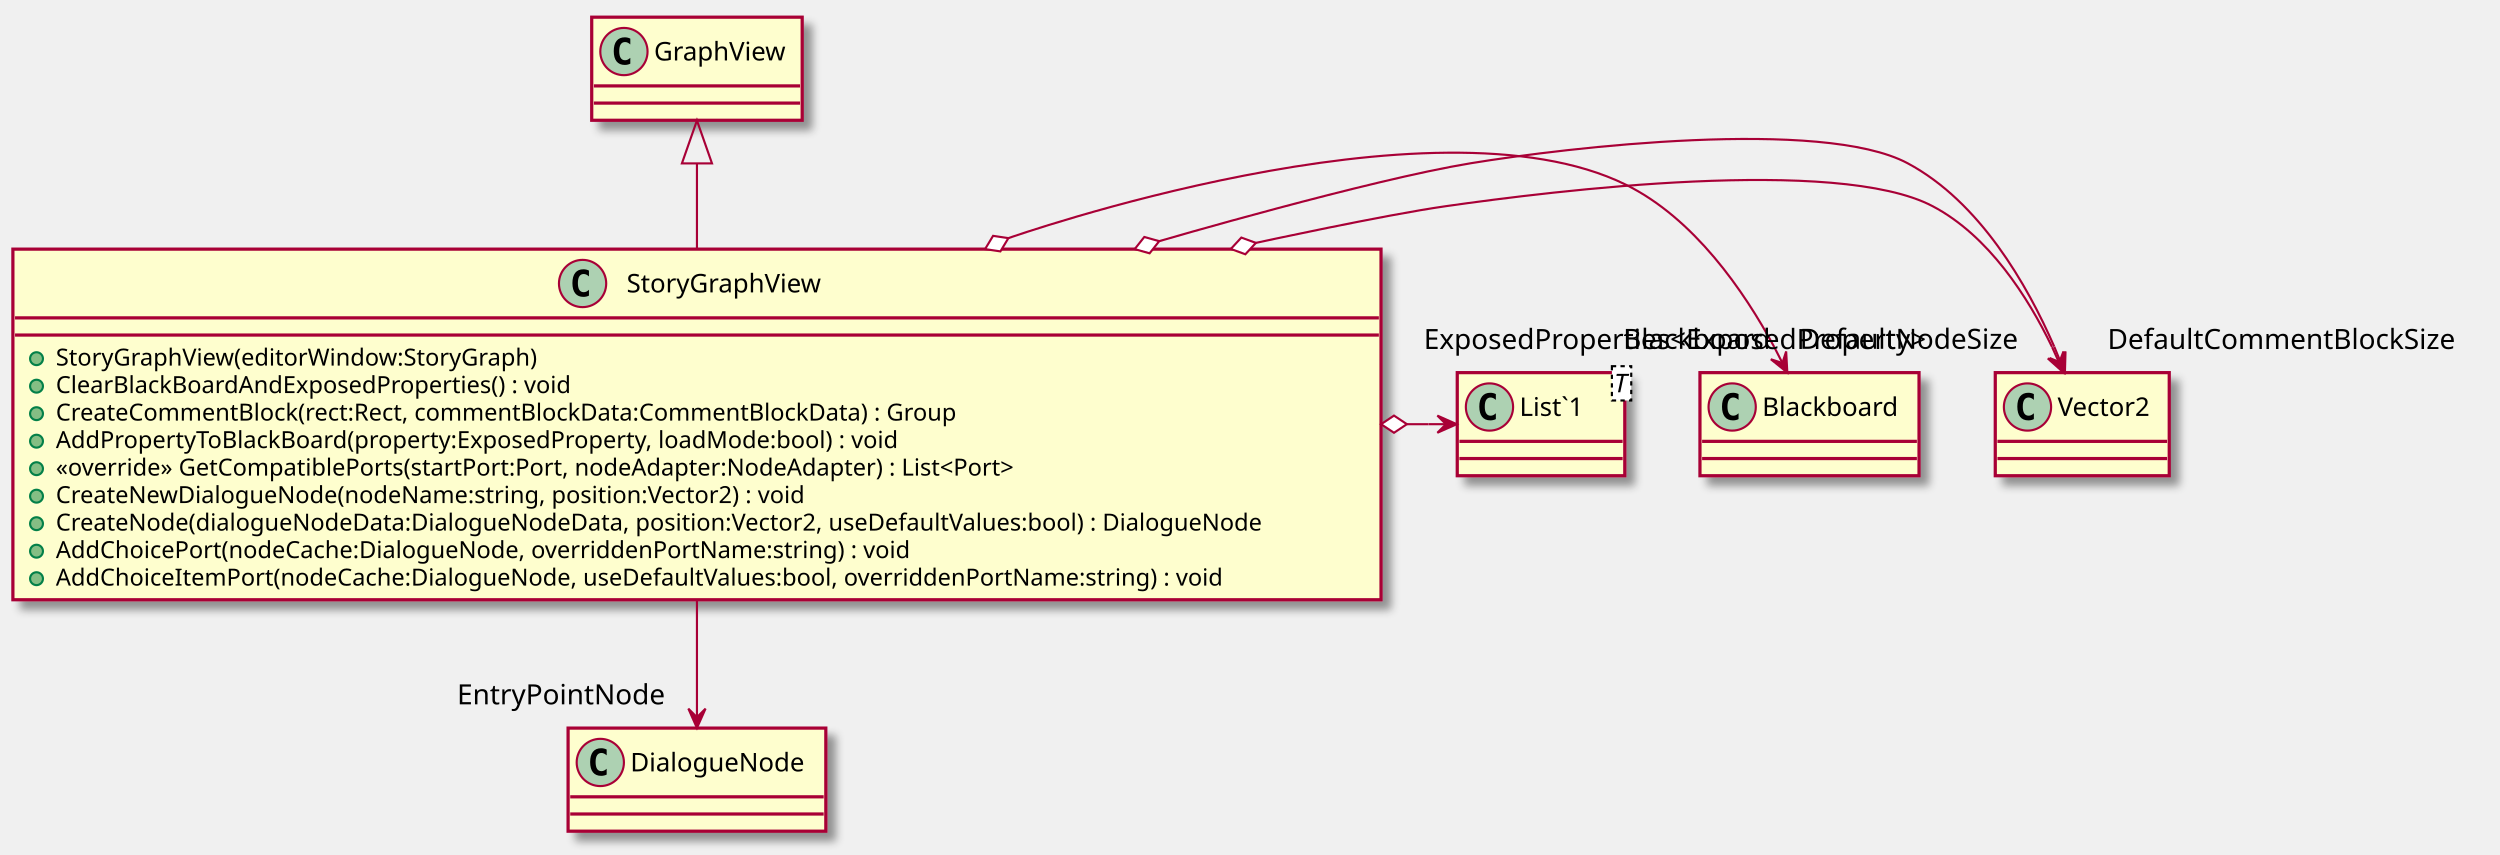
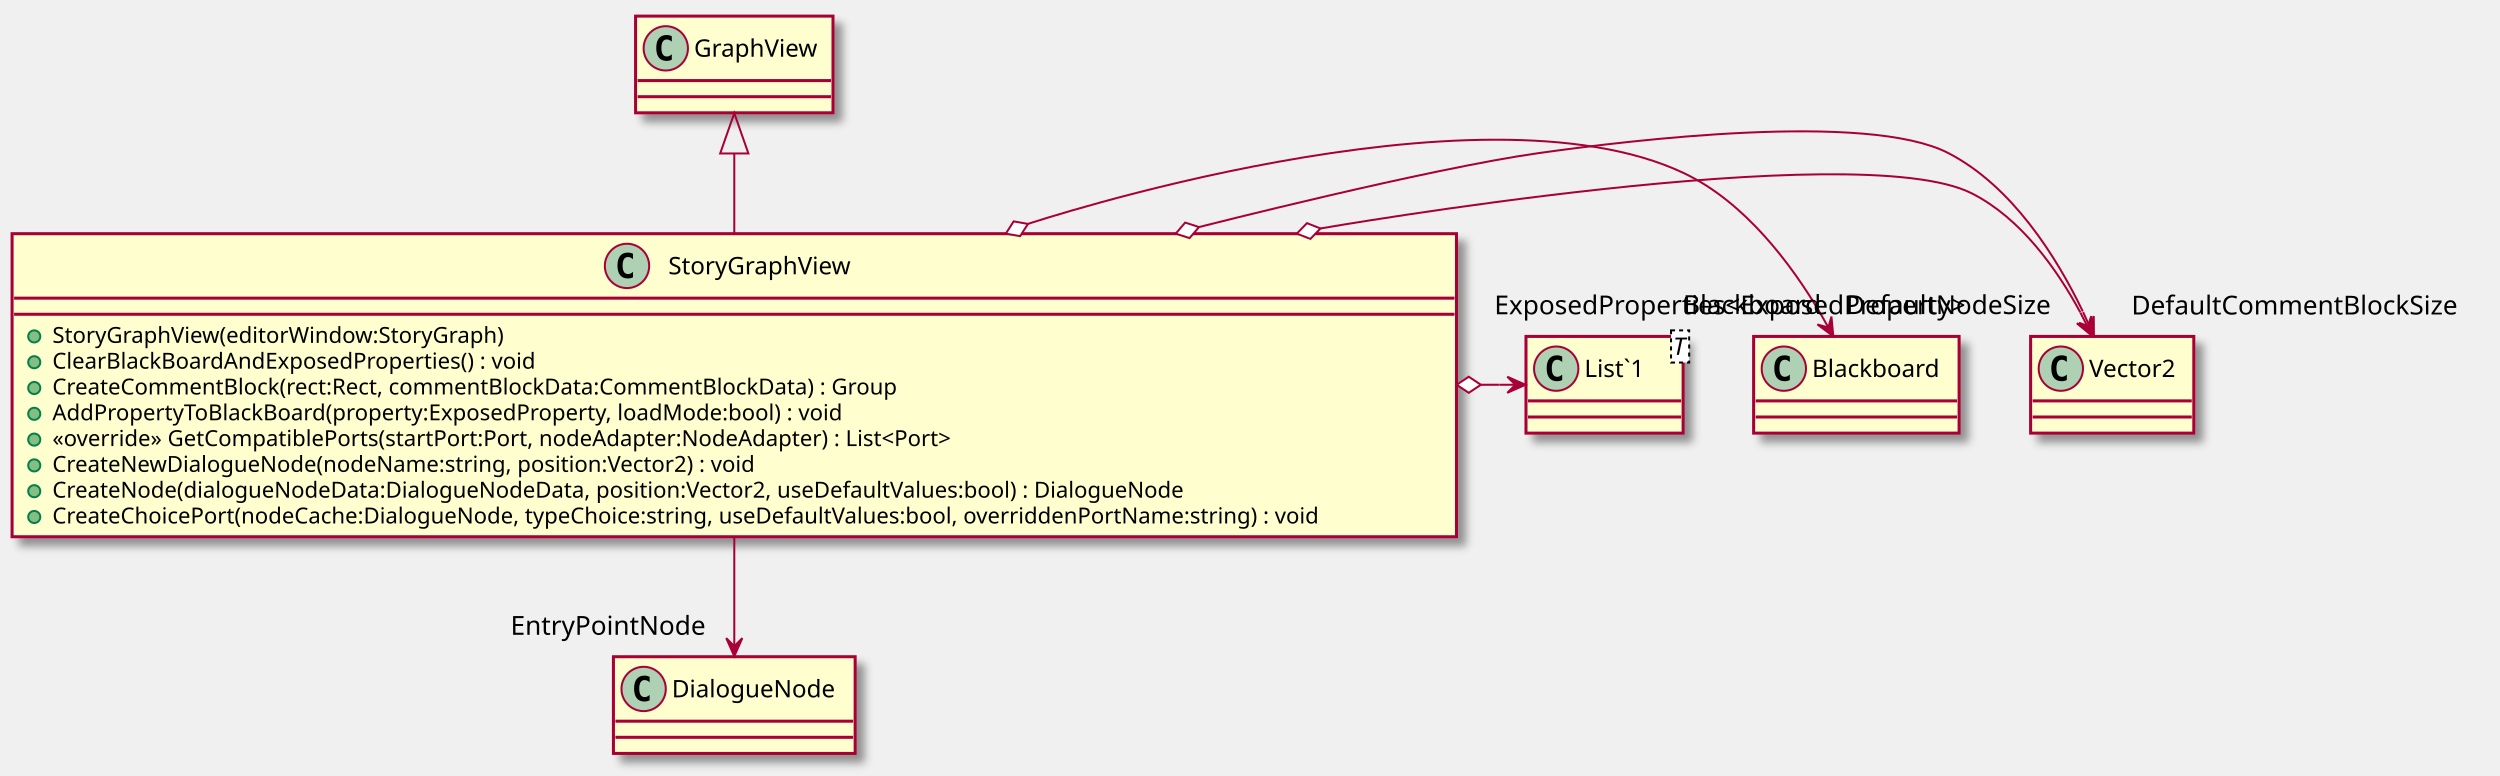
- <svg xmlns="http://www.w3.org/2000/svg" contentScriptType="application/ecmascript" contentStyleType="text/css" height="398px" preserveAspectRatio="none" style="width:1164px;height:398px;" version="1.1" viewBox="0 0 1164 398" width="1164px" zoomAndPan="magnify">
+ <svg xmlns="http://www.w3.org/2000/svg" contentScriptType="application/ecmascript" contentStyleType="text/css" height="385px" preserveAspectRatio="none" style="width:1241px;height:385px;" version="1.1" viewBox="0 0 1241 385" width="1241px" zoomAndPan="magnify">
  <defs>
-     <filter height="300%" id="f1lewnn6fl43qm" width="300%" x="-1" y="-1">
+     <filter height="300%" id="fa6zqvasqa52p" width="300%" x="-1" y="-1">
      <feGaussianBlur result="blurOut" stdDeviation="2.0" />
      <feColorMatrix in="blurOut" result="blurOut2" type="matrix" values="0 0 0 0 0 0 0 0 0 0 0 0 0 0 0 0 0 0 .4 0" />
      <feOffset dx="4.0" dy="4.0" in="blurOut2" result="blurOut3" />
      <feBlend in="SourceGraphic" in2="blurOut3" mode="normal" />
    </filter>
  </defs>
  <g>
-     <rect fill="#FEFECE" filter="url(#f1lewnn6fl43qm)" height="163.242" id="StoryGraphView" style="stroke: #A80036; stroke-width: 1.5;" width="637" x="6" y="116" />
-     <ellipse cx="271.25" cy="132" fill="#ADD1B2" rx="11" ry="11" style="stroke: #A80036; stroke-width: 1.0;" />
-     <path d="M274.219,137.641 Q273.641,137.938 273,138.078 Q272.359,138.234 271.656,138.234 Q269.156,138.234 267.828,136.594 Q266.516,134.938 266.516,131.812 Q266.516,128.688 267.828,127.031 Q269.156,125.375 271.656,125.375 Q272.359,125.375 273,125.531 Q273.656,125.688 274.219,125.984 L274.219,128.703 Q273.594,128.125 273,127.859 Q272.406,127.578 271.781,127.578 Q270.438,127.578 269.75,128.656 Q269.062,129.719 269.062,131.812 Q269.062,133.906 269.75,134.984 Q270.438,136.047 271.781,136.047 Q272.406,136.047 273,135.781 Q273.594,135.5 274.219,134.922 L274.219,137.641 Z " />
-     <text fill="#000000" font-family="sans-serif" font-size="12" lengthAdjust="spacingAndGlyphs" textLength="98" x="291.75" y="136.154">StoryGraphView</text>
-     <line style="stroke: #A80036; stroke-width: 1.5;" x1="7" x2="642" y1="148" y2="148" />
-     <line style="stroke: #A80036; stroke-width: 1.5;" x1="7" x2="642" y1="156" y2="156" />
+     <rect fill="#FEFECE" filter="url(#fa6zqvasqa52p)" height="150.438" id="StoryGraphView" style="stroke: #A80036; stroke-width: 1.5;" width="717" x="6" y="116" />
+     <ellipse cx="311.25" cy="132" fill="#ADD1B2" rx="11" ry="11" style="stroke: #A80036; stroke-width: 1.0;" />
+     <path d="M314.219,137.641 Q313.641,137.938 313,138.078 Q312.359,138.234 311.656,138.234 Q309.156,138.234 307.828,136.594 Q306.516,134.938 306.516,131.812 Q306.516,128.688 307.828,127.031 Q309.156,125.375 311.656,125.375 Q312.359,125.375 313,125.531 Q313.656,125.688 314.219,125.984 L314.219,128.703 Q313.594,128.125 313,127.859 Q312.406,127.578 311.781,127.578 Q310.438,127.578 309.75,128.656 Q309.062,129.719 309.062,131.812 Q309.062,133.906 309.75,134.984 Q310.438,136.047 311.781,136.047 Q312.406,136.047 313,135.781 Q313.594,135.5 314.219,134.922 L314.219,137.641 Z " />
+     <text fill="#000000" font-family="sans-serif" font-size="12" lengthAdjust="spacingAndGlyphs" textLength="98" x="331.75" y="136.154">StoryGraphView</text>
+     <line style="stroke: #A80036; stroke-width: 1.5;" x1="7" x2="722" y1="148" y2="148" />
+     <line style="stroke: #A80036; stroke-width: 1.5;" x1="7" x2="722" y1="156" y2="156" />
    <ellipse cx="17" cy="167" fill="#84BE84" rx="3" ry="3" style="stroke: #038048; stroke-width: 1.0;" />
    <text fill="#000000" font-family="sans-serif" font-size="11" lengthAdjust="spacingAndGlyphs" textLength="243" x="26" y="170.21">StoryGraphView(editorWindow:StoryGraph)</text>
    <ellipse cx="17" cy="179.805" fill="#84BE84" rx="3" ry="3" style="stroke: #038048; stroke-width: 1.0;" />
    <text fill="#000000" font-family="sans-serif" font-size="11" lengthAdjust="spacingAndGlyphs" textLength="265" x="26" y="183.015">ClearBlackBoardAndExposedProperties() : void</text>
    <ellipse cx="17" cy="192.609" fill="#84BE84" rx="3" ry="3" style="stroke: #038048; stroke-width: 1.0;" />
    <text fill="#000000" font-family="sans-serif" font-size="11" lengthAdjust="spacingAndGlyphs" textLength="460" x="26" y="195.82">CreateCommentBlock(rect:Rect, commentBlockData:CommentBlockData) : Group</text>
    <ellipse cx="17" cy="205.414" fill="#84BE84" rx="3" ry="3" style="stroke: #038048; stroke-width: 1.0;" />
    <text fill="#000000" font-family="sans-serif" font-size="11" lengthAdjust="spacingAndGlyphs" textLength="428" x="26" y="208.625">AddPropertyToBlackBoard(property:ExposedProperty, loadMode:bool) : void</text>
    <ellipse cx="17" cy="218.219" fill="#84BE84" rx="3" ry="3" style="stroke: #038048; stroke-width: 1.0;" />
    <text fill="#000000" font-family="sans-serif" font-size="11" lengthAdjust="spacingAndGlyphs" textLength="494" x="26" y="221.429">«override» GetCompatiblePorts(startPort:Port, nodeAdapter:NodeAdapter) : List&lt;Port&gt;</text>
    <ellipse cx="17" cy="231.023" fill="#84BE84" rx="3" ry="3" style="stroke: #038048; stroke-width: 1.0;" />
    <text fill="#000000" font-family="sans-serif" font-size="11" lengthAdjust="spacingAndGlyphs" textLength="381" x="26" y="234.234">CreateNewDialogueNode(nodeName:string, position:Vector2) : void</text>
    <ellipse cx="17" cy="243.828" fill="#84BE84" rx="3" ry="3" style="stroke: #038048; stroke-width: 1.0;" />
    <text fill="#000000" font-family="sans-serif" font-size="11" lengthAdjust="spacingAndGlyphs" textLength="611" x="26" y="247.039">CreateNode(dialogueNodeData:DialogueNodeData, position:Vector2, useDefaultValues:bool) : DialogueNode</text>
    <ellipse cx="17" cy="256.633" fill="#84BE84" rx="3" ry="3" style="stroke: #038048; stroke-width: 1.0;" />
-     <text fill="#000000" font-family="sans-serif" font-size="11" lengthAdjust="spacingAndGlyphs" textLength="432" x="26" y="259.843">AddChoicePort(nodeCache:DialogueNode, overriddenPortName:string) : void</text>
-     <ellipse cx="17" cy="269.438" fill="#84BE84" rx="3" ry="3" style="stroke: #038048; stroke-width: 1.0;" />
-     <text fill="#000000" font-family="sans-serif" font-size="11" lengthAdjust="spacingAndGlyphs" textLength="592" x="26" y="272.648">AddChoiceItemPort(nodeCache:DialogueNode, useDefaultValues:bool, overriddenPortName:string) : void</text>
-     <rect fill="#FEFECE" filter="url(#f1lewnn6fl43qm)" height="48" id="List`1" style="stroke: #A80036; stroke-width: 1.5;" width="78" x="678.5" y="173.5" />
-     <ellipse cx="693.5" cy="189.5" fill="#ADD1B2" rx="11" ry="11" style="stroke: #A80036; stroke-width: 1.0;" />
-     <path d="M696.469,195.141 Q695.891,195.438 695.25,195.578 Q694.609,195.734 693.906,195.734 Q691.406,195.734 690.078,194.094 Q688.766,192.438 688.766,189.312 Q688.766,186.188 690.078,184.531 Q691.406,182.875 693.906,182.875 Q694.609,182.875 695.25,183.031 Q695.906,183.188 696.469,183.484 L696.469,186.203 Q695.844,185.625 695.25,185.359 Q694.656,185.078 694.031,185.078 Q692.688,185.078 692,186.156 Q691.312,187.219 691.312,189.312 Q691.312,191.406 692,192.484 Q692.688,193.547 694.031,193.547 Q694.656,193.547 695.25,193.281 Q695.844,193 696.469,192.422 L696.469,195.141 Z " />
-     <text fill="#000000" font-family="sans-serif" font-size="12" lengthAdjust="spacingAndGlyphs" textLength="35" x="707.5" y="193.654">List`1</text>
-     <rect fill="#FFFFFF" height="15.969" style="stroke: #000000; stroke-width: 1.0; stroke-dasharray: 2.0,2.0;" width="9" x="750.5" y="170.5" />
-     <text fill="#000000" font-family="sans-serif" font-size="12" font-style="italic" lengthAdjust="spacingAndGlyphs" textLength="7" x="751.5" y="182.639">T</text>
-     <line style="stroke: #A80036; stroke-width: 1.5;" x1="679.5" x2="755.5" y1="205.5" y2="205.5" />
-     <line style="stroke: #A80036; stroke-width: 1.5;" x1="679.5" x2="755.5" y1="213.5" y2="213.5" />
-     <rect fill="#FEFECE" filter="url(#f1lewnn6fl43qm)" height="48" id="GraphView" style="stroke: #A80036; stroke-width: 1.5;" width="98" x="275.5" y="8" />
-     <ellipse cx="290.5" cy="24" fill="#ADD1B2" rx="11" ry="11" style="stroke: #A80036; stroke-width: 1.0;" />
-     <path d="M293.469,29.641 Q292.891,29.938 292.25,30.078 Q291.609,30.234 290.906,30.234 Q288.406,30.234 287.078,28.594 Q285.766,26.938 285.766,23.812 Q285.766,20.688 287.078,19.031 Q288.406,17.375 290.906,17.375 Q291.609,17.375 292.25,17.531 Q292.906,17.688 293.469,17.984 L293.469,20.703 Q292.844,20.125 292.25,19.859 Q291.656,19.578 291.031,19.578 Q289.688,19.578 289,20.656 Q288.312,21.719 288.312,23.812 Q288.312,25.906 289,26.984 Q289.688,28.047 291.031,28.047 Q291.656,28.047 292.25,27.781 Q292.844,27.5 293.469,26.922 L293.469,29.641 Z " />
-     <text fill="#000000" font-family="sans-serif" font-size="12" lengthAdjust="spacingAndGlyphs" textLength="66" x="304.5" y="28.154">GraphView</text>
-     <line style="stroke: #A80036; stroke-width: 1.5;" x1="276.5" x2="372.5" y1="40" y2="40" />
-     <line style="stroke: #A80036; stroke-width: 1.5;" x1="276.5" x2="372.5" y1="48" y2="48" />
-     <rect fill="#FEFECE" filter="url(#f1lewnn6fl43qm)" height="48" id="Vector2" style="stroke: #A80036; stroke-width: 1.5;" width="81" x="929" y="173.5" />
-     <ellipse cx="944" cy="189.5" fill="#ADD1B2" rx="11" ry="11" style="stroke: #A80036; stroke-width: 1.0;" />
-     <path d="M946.969,195.141 Q946.391,195.438 945.75,195.578 Q945.109,195.734 944.406,195.734 Q941.906,195.734 940.578,194.094 Q939.266,192.438 939.266,189.312 Q939.266,186.188 940.578,184.531 Q941.906,182.875 944.406,182.875 Q945.109,182.875 945.75,183.031 Q946.406,183.188 946.969,183.484 L946.969,186.203 Q946.344,185.625 945.75,185.359 Q945.156,185.078 944.531,185.078 Q943.188,185.078 942.5,186.156 Q941.812,187.219 941.812,189.312 Q941.812,191.406 942.5,192.484 Q943.188,193.547 944.531,193.547 Q945.156,193.547 945.75,193.281 Q946.344,193 946.969,192.422 L946.969,195.141 Z " />
-     <text fill="#000000" font-family="sans-serif" font-size="12" lengthAdjust="spacingAndGlyphs" textLength="49" x="958" y="193.654">Vector2</text>
-     <line style="stroke: #A80036; stroke-width: 1.5;" x1="930" x2="1009" y1="205.5" y2="205.5" />
-     <line style="stroke: #A80036; stroke-width: 1.5;" x1="930" x2="1009" y1="213.5" y2="213.5" />
-     <rect fill="#FEFECE" filter="url(#f1lewnn6fl43qm)" height="48" id="DialogueNode" style="stroke: #A80036; stroke-width: 1.5;" width="120" x="264.5" y="339" />
-     <ellipse cx="279.5" cy="355" fill="#ADD1B2" rx="11" ry="11" style="stroke: #A80036; stroke-width: 1.0;" />
-     <path d="M282.469,360.641 Q281.891,360.938 281.25,361.078 Q280.609,361.234 279.906,361.234 Q277.406,361.234 276.078,359.594 Q274.766,357.938 274.766,354.812 Q274.766,351.688 276.078,350.031 Q277.406,348.375 279.906,348.375 Q280.609,348.375 281.25,348.531 Q281.906,348.688 282.469,348.984 L282.469,351.703 Q281.844,351.125 281.25,350.859 Q280.656,350.578 280.031,350.578 Q278.688,350.578 278,351.656 Q277.312,352.719 277.312,354.812 Q277.312,356.906 278,357.984 Q278.688,359.047 280.031,359.047 Q280.656,359.047 281.25,358.781 Q281.844,358.5 282.469,357.922 L282.469,360.641 Z " />
-     <text fill="#000000" font-family="sans-serif" font-size="12" lengthAdjust="spacingAndGlyphs" textLength="88" x="293.5" y="359.154">DialogueNode</text>
-     <line style="stroke: #A80036; stroke-width: 1.5;" x1="265.5" x2="383.5" y1="371" y2="371" />
-     <line style="stroke: #A80036; stroke-width: 1.5;" x1="265.5" x2="383.5" y1="379" y2="379" />
-     <rect fill="#FEFECE" filter="url(#f1lewnn6fl43qm)" height="48" id="Blackboard" style="stroke: #A80036; stroke-width: 1.5;" width="102" x="791.5" y="173.5" />
-     <ellipse cx="806.5" cy="189.5" fill="#ADD1B2" rx="11" ry="11" style="stroke: #A80036; stroke-width: 1.0;" />
-     <path d="M809.469,195.141 Q808.891,195.438 808.25,195.578 Q807.609,195.734 806.906,195.734 Q804.406,195.734 803.078,194.094 Q801.766,192.438 801.766,189.312 Q801.766,186.188 803.078,184.531 Q804.406,182.875 806.906,182.875 Q807.609,182.875 808.25,183.031 Q808.906,183.188 809.469,183.484 L809.469,186.203 Q808.844,185.625 808.25,185.359 Q807.656,185.078 807.031,185.078 Q805.688,185.078 805,186.156 Q804.312,187.219 804.312,189.312 Q804.312,191.406 805,192.484 Q805.688,193.547 807.031,193.547 Q807.656,193.547 808.25,193.281 Q808.844,193 809.469,192.422 L809.469,195.141 Z " />
-     <text fill="#000000" font-family="sans-serif" font-size="12" lengthAdjust="spacingAndGlyphs" textLength="70" x="820.5" y="193.654">Blackboard</text>
-     <line style="stroke: #A80036; stroke-width: 1.5;" x1="792.5" x2="892.5" y1="205.5" y2="205.5" />
-     <line style="stroke: #A80036; stroke-width: 1.5;" x1="792.5" x2="892.5" y1="213.5" y2="213.5" />
-     <path d="M324.5,76.19 C324.5,88.45 324.5,102.21 324.5,115.93 " fill="none" id="GraphView&lt;-StoryGraphView" style="stroke: #A80036; stroke-width: 1.0;" />
-     <polygon fill="none" points="317.5,76.08,324.5,56.08,331.5,76.08,317.5,76.08" style="stroke: #A80036; stroke-width: 1.0;" />
-     <path d="M584.734,113.09 C584.734,113.09 644.62,100.07 673.17,96 C723.03,88.89 855.26,72.53 899.83,96 C925.96,109.76 944.18,138.23 955.42,161.53 " fill="none" id="StoryGraphView-Vector2" style="stroke: #A80036; stroke-width: 1.0;" />
-     <polygon fill="#A80036" points="960.8,173.47,960.75,163.621,958.746,168.911,953.456,166.908,960.8,173.47" style="stroke: #A80036; stroke-width: 1.0;" />
-     <line style="stroke: #A80036; stroke-width: 1.0;" x1="958.746" x2="955.46" y1="168.911" y2="161.62" />
-     <polygon fill="#FFFFFF" points="573.07,115.91,579.842,118.388,584.734,113.09,577.962,110.612,573.07,115.91" style="stroke: #A80036; stroke-width: 1.0;" />
-     <text fill="#000000" font-family="sans-serif" font-size="13" lengthAdjust="spacingAndGlyphs" textLength="107" x="837.938" y="162.413">DefaultNodeSize</text>
-     <path d="M539.723,112.282 C539.723,112.282 637.29,83.8 684.83,76 C729.42,68.68 848.31,54.72 888.17,76 C921.72,93.91 943.85,132.48 956.45,161.38 " fill="none" id="StoryGraphView-Vector2-1" style="stroke: #A80036; stroke-width: 1.0;" />
-     <polygon fill="#A80036" points="961.42,173.48,961.699,163.635,959.52,168.855,954.299,166.676,961.42,173.48" style="stroke: #A80036; stroke-width: 1.0;" />
-     <line style="stroke: #A80036; stroke-width: 1.0;" x1="959.52" x2="956.48" y1="168.855" y2="161.46" />
-     <polygon fill="#FFFFFF" points="528.31,115.99,535.252,117.941,539.723,112.282,532.781,110.332,528.31,115.99" style="stroke: #A80036; stroke-width: 1.0;" />
-     <text fill="#000000" font-family="sans-serif" font-size="13" lengthAdjust="spacingAndGlyphs" textLength="171" x="981.259" y="162.487">DefaultCommentBlockSize</text>
-     <path d="M324.5,279.29 C324.5,298.78 324.5,318.34 324.5,333.55 " fill="none" id="StoryGraphView-&gt;DialogueNode" style="stroke: #A80036; stroke-width: 1.0;" />
-     <polygon fill="#A80036" points="324.5,338.94,328.5,329.94,324.5,333.94,320.5,329.94,324.5,338.94" style="stroke: #A80036; stroke-width: 1.0;" />
-     <text fill="#000000" font-family="sans-serif" font-size="13" lengthAdjust="spacingAndGlyphs" textLength="99" x="212.816" y="327.937">EntryPointNode</text>
-     <path d="M469.509,110.874 C469.509,110.874 666.75,41.47 757,86 C788.73,101.65 811.95,135.36 826.12,161.63 " fill="none" id="StoryGraphView-Blackboard" style="stroke: #A80036; stroke-width: 1.0;" />
-     <polygon fill="#A80036" points="832.17,173.46,831.631,163.626,829.892,169.009,824.509,167.27,832.17,173.46" style="stroke: #A80036; stroke-width: 1.0;" />
-     <line style="stroke: #A80036; stroke-width: 1.0;" x1="829.892" x2="826.245" y1="169.009" y2="161.885" />
-     <polygon fill="#FFFFFF" points="458.65,115.98,465.782,117.047,469.509,110.874,462.377,109.807,458.65,115.98" style="stroke: #A80036; stroke-width: 1.0;" />
-     <text fill="#000000" font-family="sans-serif" font-size="13" lengthAdjust="spacingAndGlyphs" textLength="71" x="755.746" y="162.434">Blackboard</text>
-     <path d="M655.04,197.5 C655.04,197.5 662.2,197.5 665.18,197.5 " fill="none" id="StoryGraphView-List`1" style="stroke: #A80036; stroke-width: 1.0;" />
-     <polygon fill="#A80036" points="678.24,197.5,669.24,193.5,673.24,197.5,669.24,201.5,678.24,197.5" style="stroke: #A80036; stroke-width: 1.0;" />
-     <line style="stroke: #A80036; stroke-width: 1.0;" x1="673.24" x2="665.24" y1="197.5" y2="197.5" />
-     <polygon fill="#FFFFFF" points="643.04,197.5,649.04,201.5,655.04,197.5,649.04,193.5,643.04,197.5" style="stroke: #A80036; stroke-width: 1.0;" />
-     <text fill="#000000" font-family="sans-serif" font-size="13" lengthAdjust="spacingAndGlyphs" textLength="249" x="662.909" y="162.507">ExposedProperties&lt;ExposedProperty&gt;</text>
+     <text fill="#000000" font-family="sans-serif" font-size="11" lengthAdjust="spacingAndGlyphs" textLength="691" x="26" y="259.843">CreateChoicePort(nodeCache:DialogueNode, typeChoice:string, useDefaultValues:bool, overriddenPortName:string) : void</text>
+     <rect fill="#FEFECE" filter="url(#fa6zqvasqa52p)" height="48" id="List`1" style="stroke: #A80036; stroke-width: 1.5;" width="78" x="757.5" y="167" />
+     <ellipse cx="772.5" cy="183" fill="#ADD1B2" rx="11" ry="11" style="stroke: #A80036; stroke-width: 1.0;" />
+     <path d="M775.469,188.641 Q774.891,188.938 774.25,189.078 Q773.609,189.234 772.906,189.234 Q770.406,189.234 769.078,187.594 Q767.766,185.938 767.766,182.812 Q767.766,179.688 769.078,178.031 Q770.406,176.375 772.906,176.375 Q773.609,176.375 774.25,176.531 Q774.906,176.688 775.469,176.984 L775.469,179.703 Q774.844,179.125 774.25,178.859 Q773.656,178.578 773.031,178.578 Q771.688,178.578 771,179.656 Q770.312,180.719 770.312,182.812 Q770.312,184.906 771,185.984 Q771.688,187.047 773.031,187.047 Q773.656,187.047 774.25,186.781 Q774.844,186.5 775.469,185.922 L775.469,188.641 Z " />
+     <text fill="#000000" font-family="sans-serif" font-size="12" lengthAdjust="spacingAndGlyphs" textLength="35" x="786.5" y="187.154">List`1</text>
+     <rect fill="#FFFFFF" height="15.969" style="stroke: #000000; stroke-width: 1.0; stroke-dasharray: 2.0,2.0;" width="9" x="829.5" y="164" />
+     <text fill="#000000" font-family="sans-serif" font-size="12" font-style="italic" lengthAdjust="spacingAndGlyphs" textLength="7" x="830.5" y="176.139">T</text>
+     <line style="stroke: #A80036; stroke-width: 1.5;" x1="758.5" x2="834.5" y1="199" y2="199" />
+     <line style="stroke: #A80036; stroke-width: 1.5;" x1="758.5" x2="834.5" y1="207" y2="207" />
+     <rect fill="#FEFECE" filter="url(#fa6zqvasqa52p)" height="48" id="GraphView" style="stroke: #A80036; stroke-width: 1.5;" width="98" x="315.5" y="8" />
+     <ellipse cx="330.5" cy="24" fill="#ADD1B2" rx="11" ry="11" style="stroke: #A80036; stroke-width: 1.0;" />
+     <path d="M333.469,29.641 Q332.891,29.938 332.25,30.078 Q331.609,30.234 330.906,30.234 Q328.406,30.234 327.078,28.594 Q325.766,26.938 325.766,23.812 Q325.766,20.688 327.078,19.031 Q328.406,17.375 330.906,17.375 Q331.609,17.375 332.25,17.531 Q332.906,17.688 333.469,17.984 L333.469,20.703 Q332.844,20.125 332.25,19.859 Q331.656,19.578 331.031,19.578 Q329.688,19.578 329,20.656 Q328.312,21.719 328.312,23.812 Q328.312,25.906 329,26.984 Q329.688,28.047 331.031,28.047 Q331.656,28.047 332.25,27.781 Q332.844,27.5 333.469,26.922 L333.469,29.641 Z " />
+     <text fill="#000000" font-family="sans-serif" font-size="12" lengthAdjust="spacingAndGlyphs" textLength="66" x="344.5" y="28.154">GraphView</text>
+     <line style="stroke: #A80036; stroke-width: 1.5;" x1="316.5" x2="412.5" y1="40" y2="40" />
+     <line style="stroke: #A80036; stroke-width: 1.5;" x1="316.5" x2="412.5" y1="48" y2="48" />
+     <rect fill="#FEFECE" filter="url(#fa6zqvasqa52p)" height="48" id="Vector2" style="stroke: #A80036; stroke-width: 1.5;" width="81" x="1008" y="167" />
+     <ellipse cx="1023" cy="183" fill="#ADD1B2" rx="11" ry="11" style="stroke: #A80036; stroke-width: 1.0;" />
+     <path d="M1025.969,188.641 Q1025.391,188.938 1024.75,189.078 Q1024.109,189.234 1023.406,189.234 Q1020.906,189.234 1019.578,187.594 Q1018.266,185.938 1018.266,182.812 Q1018.266,179.688 1019.578,178.031 Q1020.906,176.375 1023.406,176.375 Q1024.109,176.375 1024.75,176.531 Q1025.406,176.688 1025.969,176.984 L1025.969,179.703 Q1025.344,179.125 1024.75,178.859 Q1024.156,178.578 1023.531,178.578 Q1022.188,178.578 1021.5,179.656 Q1020.812,180.719 1020.812,182.812 Q1020.812,184.906 1021.5,185.984 Q1022.188,187.047 1023.531,187.047 Q1024.156,187.047 1024.75,186.781 Q1025.344,186.5 1025.969,185.922 L1025.969,188.641 Z " />
+     <text fill="#000000" font-family="sans-serif" font-size="12" lengthAdjust="spacingAndGlyphs" textLength="49" x="1037" y="187.154">Vector2</text>
+     <line style="stroke: #A80036; stroke-width: 1.5;" x1="1009" x2="1088" y1="199" y2="199" />
+     <line style="stroke: #A80036; stroke-width: 1.5;" x1="1009" x2="1088" y1="207" y2="207" />
+     <rect fill="#FEFECE" filter="url(#fa6zqvasqa52p)" height="48" id="DialogueNode" style="stroke: #A80036; stroke-width: 1.5;" width="120" x="304.5" y="326" />
+     <ellipse cx="319.5" cy="342" fill="#ADD1B2" rx="11" ry="11" style="stroke: #A80036; stroke-width: 1.0;" />
+     <path d="M322.469,347.641 Q321.891,347.938 321.25,348.078 Q320.609,348.234 319.906,348.234 Q317.406,348.234 316.078,346.594 Q314.766,344.938 314.766,341.812 Q314.766,338.688 316.078,337.031 Q317.406,335.375 319.906,335.375 Q320.609,335.375 321.25,335.531 Q321.906,335.688 322.469,335.984 L322.469,338.703 Q321.844,338.125 321.25,337.859 Q320.656,337.578 320.031,337.578 Q318.688,337.578 318,338.656 Q317.312,339.719 317.312,341.812 Q317.312,343.906 318,344.984 Q318.688,346.047 320.031,346.047 Q320.656,346.047 321.25,345.781 Q321.844,345.5 322.469,344.922 L322.469,347.641 Z " />
+     <text fill="#000000" font-family="sans-serif" font-size="12" lengthAdjust="spacingAndGlyphs" textLength="88" x="333.5" y="346.154">DialogueNode</text>
+     <line style="stroke: #A80036; stroke-width: 1.5;" x1="305.5" x2="423.5" y1="358" y2="358" />
+     <line style="stroke: #A80036; stroke-width: 1.5;" x1="305.5" x2="423.5" y1="366" y2="366" />
+     <rect fill="#FEFECE" filter="url(#fa6zqvasqa52p)" height="48" id="Blackboard" style="stroke: #A80036; stroke-width: 1.5;" width="102" x="870.5" y="167" />
+     <ellipse cx="885.5" cy="183" fill="#ADD1B2" rx="11" ry="11" style="stroke: #A80036; stroke-width: 1.0;" />
+     <path d="M888.469,188.641 Q887.891,188.938 887.25,189.078 Q886.609,189.234 885.906,189.234 Q883.406,189.234 882.078,187.594 Q880.766,185.938 880.766,182.812 Q880.766,179.688 882.078,178.031 Q883.406,176.375 885.906,176.375 Q886.609,176.375 887.25,176.531 Q887.906,176.688 888.469,176.984 L888.469,179.703 Q887.844,179.125 887.25,178.859 Q886.656,178.578 886.031,178.578 Q884.688,178.578 884,179.656 Q883.312,180.719 883.312,182.812 Q883.312,184.906 884,185.984 Q884.688,187.047 886.031,187.047 Q886.656,187.047 887.25,186.781 Q887.844,186.5 888.469,185.922 L888.469,188.641 Z " />
+     <text fill="#000000" font-family="sans-serif" font-size="12" lengthAdjust="spacingAndGlyphs" textLength="70" x="899.5" y="187.154">Blackboard</text>
+     <line style="stroke: #A80036; stroke-width: 1.5;" x1="871.5" x2="971.5" y1="199" y2="199" />
+     <line style="stroke: #A80036; stroke-width: 1.5;" x1="871.5" x2="971.5" y1="207" y2="207" />
+     <path d="M364.5,76.38 C364.5,88.67 364.5,102.4 364.5,115.96 " fill="none" id="GraphView&lt;-StoryGraphView" style="stroke: #A80036; stroke-width: 1.0;" />
+     <polygon fill="none" points="357.5,76.17,364.5,56.17,371.5,76.17,357.5,76.17" style="stroke: #A80036; stroke-width: 1.0;" />
+     <path d="M655.484,113.412 C655.484,113.412 921.83,67.11 978.83,96 C1003.2,108.35 1021.1,133.66 1032.65,155.05 " fill="none" id="StoryGraphView-Vector2" style="stroke: #A80036; stroke-width: 1.0;" />
+     <polygon fill="#A80036" points="1038.57,166.75,1038.084,156.913,1036.316,162.287,1030.943,160.519,1038.57,166.75" style="stroke: #A80036; stroke-width: 1.0;" />
+     <line style="stroke: #A80036; stroke-width: 1.0;" x1="1036.316" x2="1032.7" y1="162.287" y2="155.15" />
+     <polygon fill="#FFFFFF" points="643.76,115.97,650.475,118.599,655.484,113.412,648.769,110.783,643.76,115.97" style="stroke: #A80036; stroke-width: 1.0;" />
+     <text fill="#000000" font-family="sans-serif" font-size="13" lengthAdjust="spacingAndGlyphs" textLength="107" x="916.334" y="155.909">DefaultNodeSize</text>
+     <path d="M595.18,112.713 C595.18,112.713 708.74,83.77 763.83,76 C808.58,69.69 927.04,55.23 967.17,76 C998.85,92.4 1020.84,127.46 1033.89,154.58 " fill="none" id="StoryGraphView-Vector2-1" style="stroke: #A80036; stroke-width: 1.0;" />
+     <polygon fill="#A80036" points="1039.42,166.76,1039.345,156.911,1037.355,162.207,1032.06,160.216,1039.42,166.76" style="stroke: #A80036; stroke-width: 1.0;" />
+     <line style="stroke: #A80036; stroke-width: 1.0;" x1="1037.355" x2="1034.045" y1="162.207" y2="154.93" />
+     <polygon fill="#FFFFFF" points="583.63,115.97,590.49,118.192,595.18,112.713,588.319,110.492,583.63,115.97" style="stroke: #A80036; stroke-width: 1.0;" />
+     <text fill="#000000" font-family="sans-serif" font-size="13" lengthAdjust="spacingAndGlyphs" textLength="171" x="1058.047" y="156.107">DefaultCommentBlockSize</text>
+     <path d="M364.5,266.36 C364.5,285.73 364.5,305.44 364.5,320.74 " fill="none" id="StoryGraphView-&gt;DialogueNode" style="stroke: #A80036; stroke-width: 1.0;" />
+     <polygon fill="#A80036" points="364.5,325.76,368.5,316.76,364.5,320.76,360.5,316.76,364.5,325.76" style="stroke: #A80036; stroke-width: 1.0;" />
+     <text fill="#000000" font-family="sans-serif" font-size="13" lengthAdjust="spacingAndGlyphs" textLength="99" x="253.434" y="315.106">EntryPointNode</text>
+     <path d="M510.278,111.148 C510.278,111.148 733.4,37.23 836,86 C866.11,100.31 889.09,130.98 903.61,155.5 " fill="none" id="StoryGraphView-Blackboard" style="stroke: #A80036; stroke-width: 1.0;" />
+     <polygon fill="#A80036" points="910.05,166.94,909.125,157.135,907.599,162.582,902.152,161.056,910.05,166.94" style="stroke: #A80036; stroke-width: 1.0;" />
+     <line style="stroke: #A80036; stroke-width: 1.0;" x1="907.599" x2="903.675" y1="162.582" y2="155.61" />
+     <polygon fill="#FFFFFF" points="499.29,115.97,506.392,117.222,510.278,111.148,503.177,109.896,499.29,115.97" style="stroke: #A80036; stroke-width: 1.0;" />
+     <text fill="#000000" font-family="sans-serif" font-size="13" lengthAdjust="spacingAndGlyphs" textLength="71" x="835.473" y="155.836">Blackboard</text>
+     <path d="M735.09,191 C735.09,191 741.42,191 744.05,191 " fill="none" id="StoryGraphView-List`1" style="stroke: #A80036; stroke-width: 1.0;" />
+     <polygon fill="#A80036" points="757.22,191,748.22,187,752.22,191,748.22,195,757.22,191" style="stroke: #A80036; stroke-width: 1.0;" />
+     <line style="stroke: #A80036; stroke-width: 1.0;" x1="752.22" x2="744.22" y1="191" y2="191" />
+     <polygon fill="#FFFFFF" points="723.09,191,729.09,195,735.09,191,729.09,187,723.09,191" style="stroke: #A80036; stroke-width: 1.0;" />
+     <text fill="#000000" font-family="sans-serif" font-size="13" lengthAdjust="spacingAndGlyphs" textLength="249" x="741.803" y="156.007">ExposedProperties&lt;ExposedProperty&gt;</text>
  </g>
</svg>
